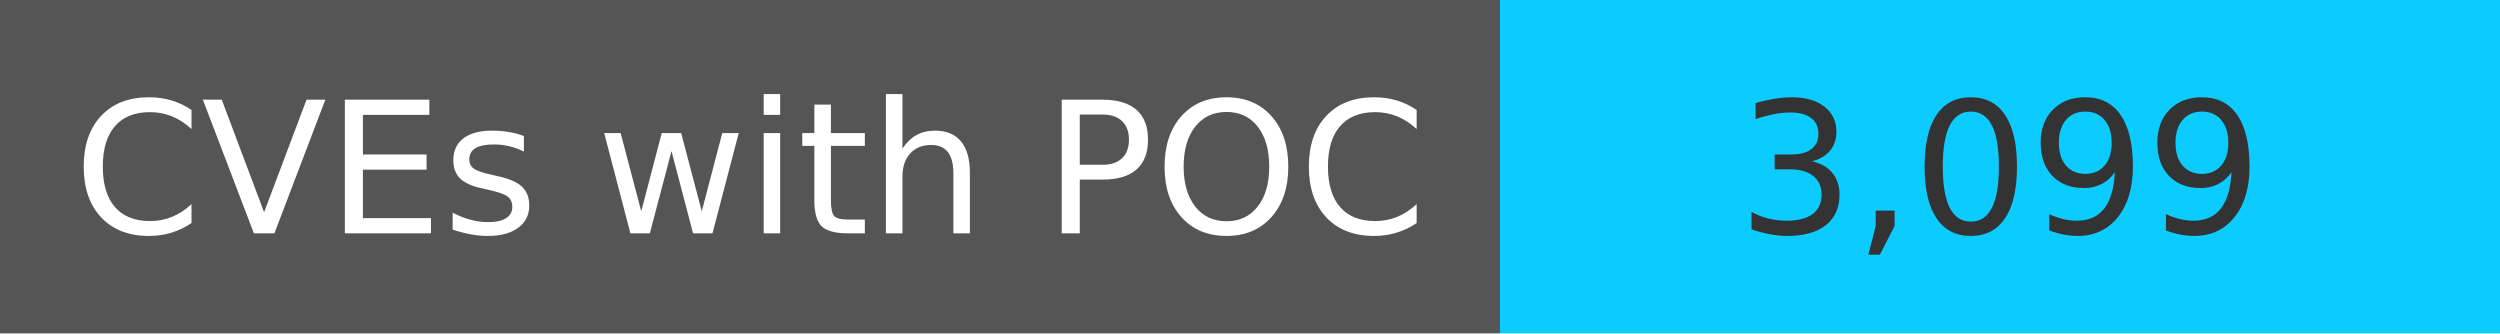
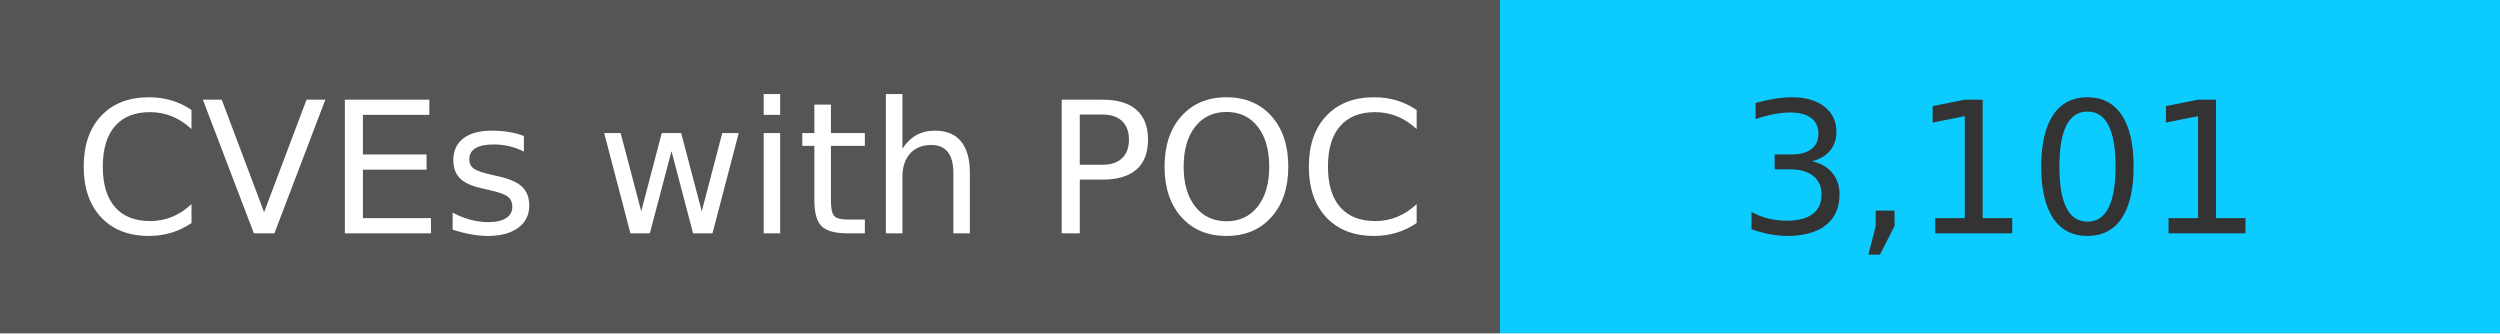
<svg xmlns="http://www.w3.org/2000/svg" width="150" height="20" role="img">
  <linearGradient id="s" x2="0" y2="100%">
    <stop offset="0" stop-color="#bbb" stop-opacity=".1" />
    <stop offset="1" stop-opacity=".1" />
  </linearGradient>
  <g>
    <rect width="90" height="20" fill="#555" />
    <rect x="90" width="267" height="20" fill="#0cccff" />
  </g>
  <g fill="#fff" text-anchor="middle" font-family="Verdana,Geneva,DejaVu Sans,sans-serif" text-rendering="geometricPrecision" font-size="110">
    <text x="450" y="140" transform="scale(.1)" fill="#fff">
            CVEs with POC
        </text>
    <text x="1200" y="140" transform="scale(.1)" fill="#333">
-             3,099
+             3,101
        </text>
  </g>
</svg>
